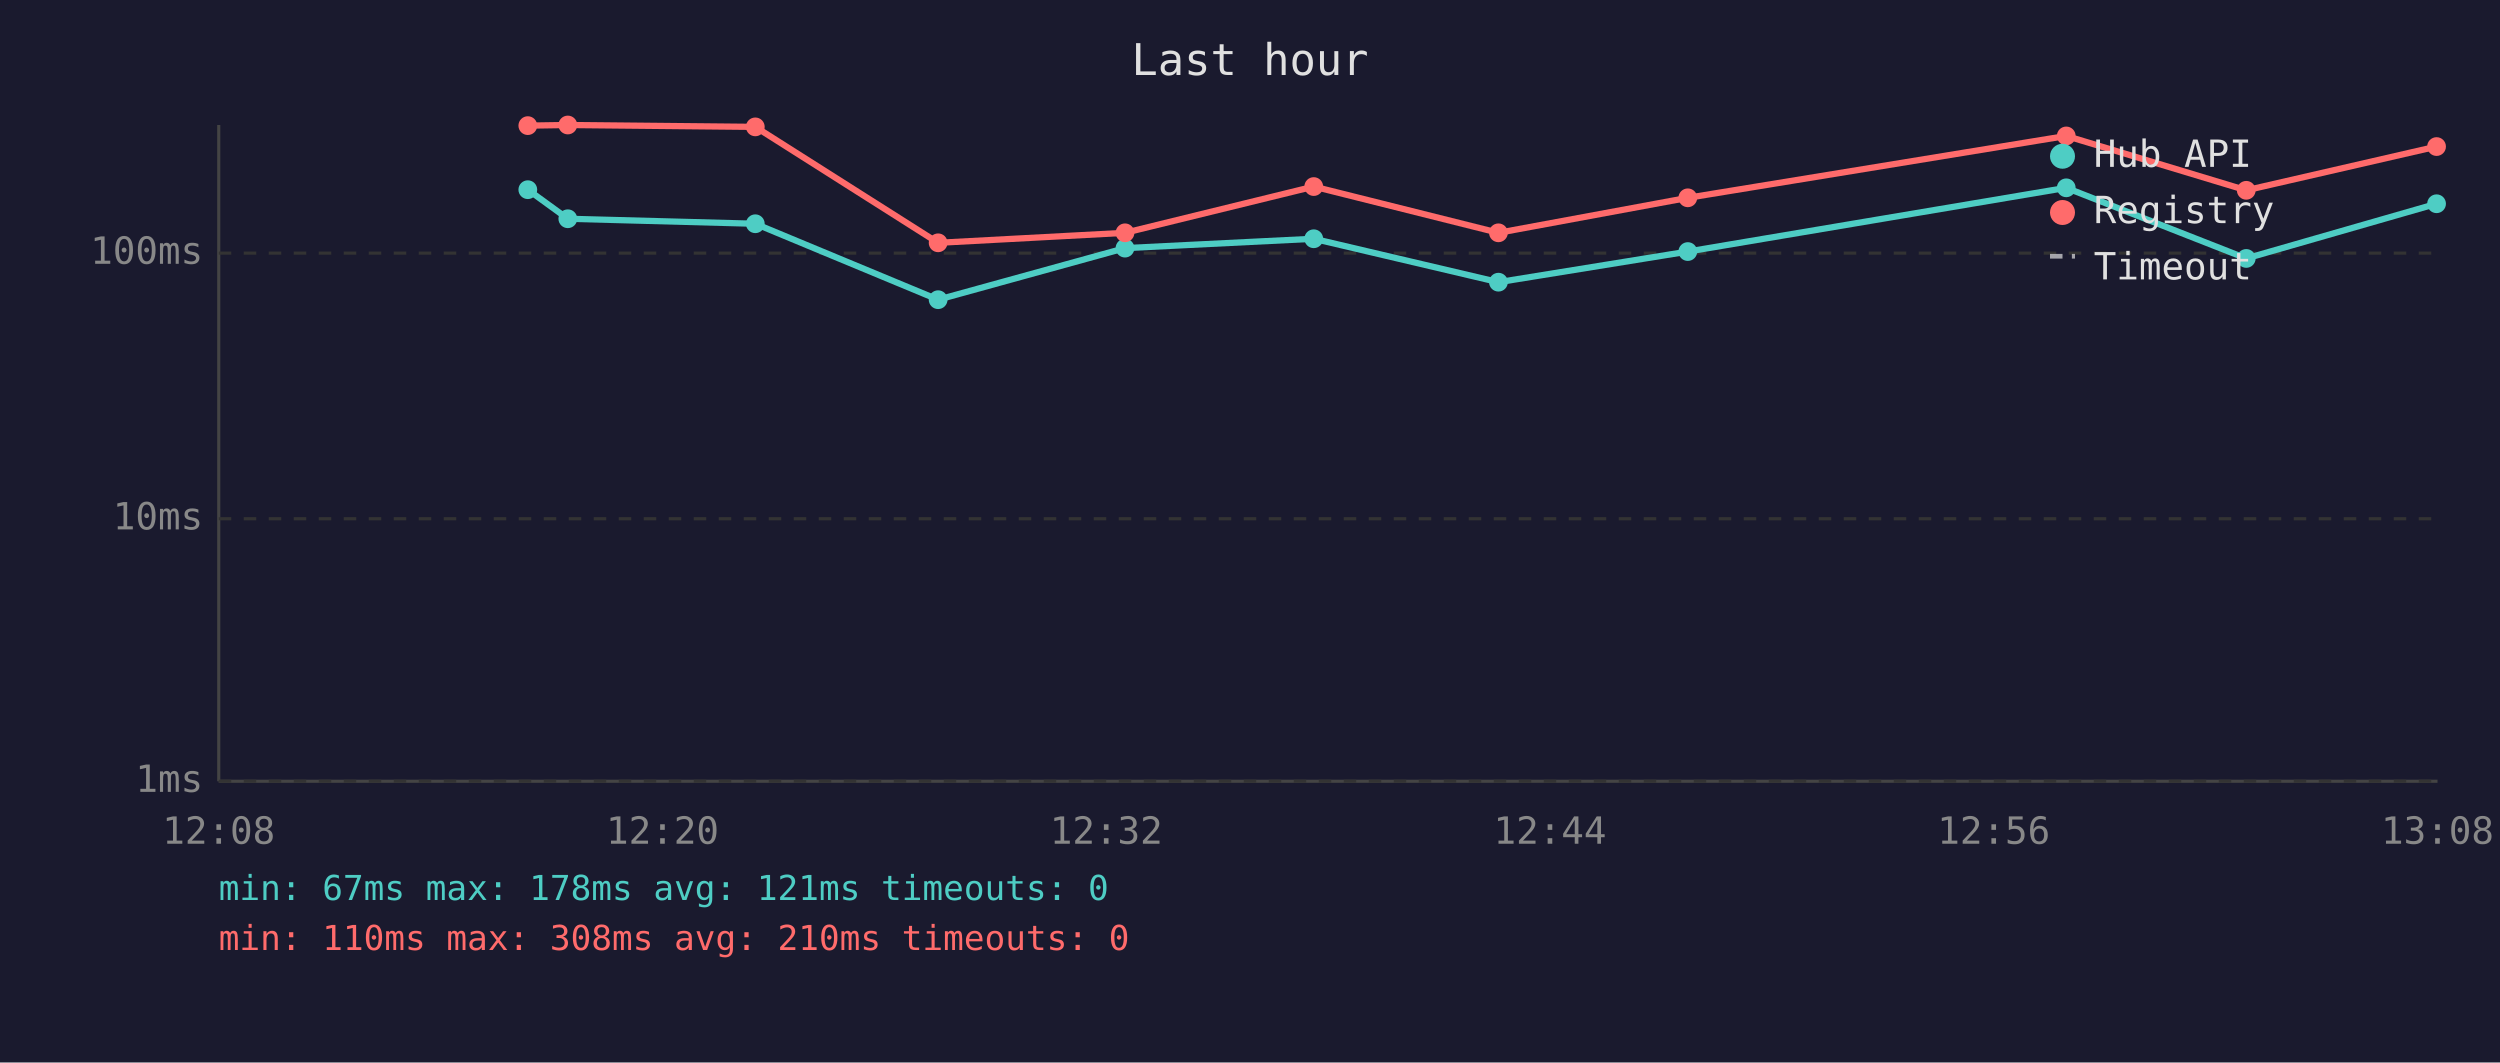
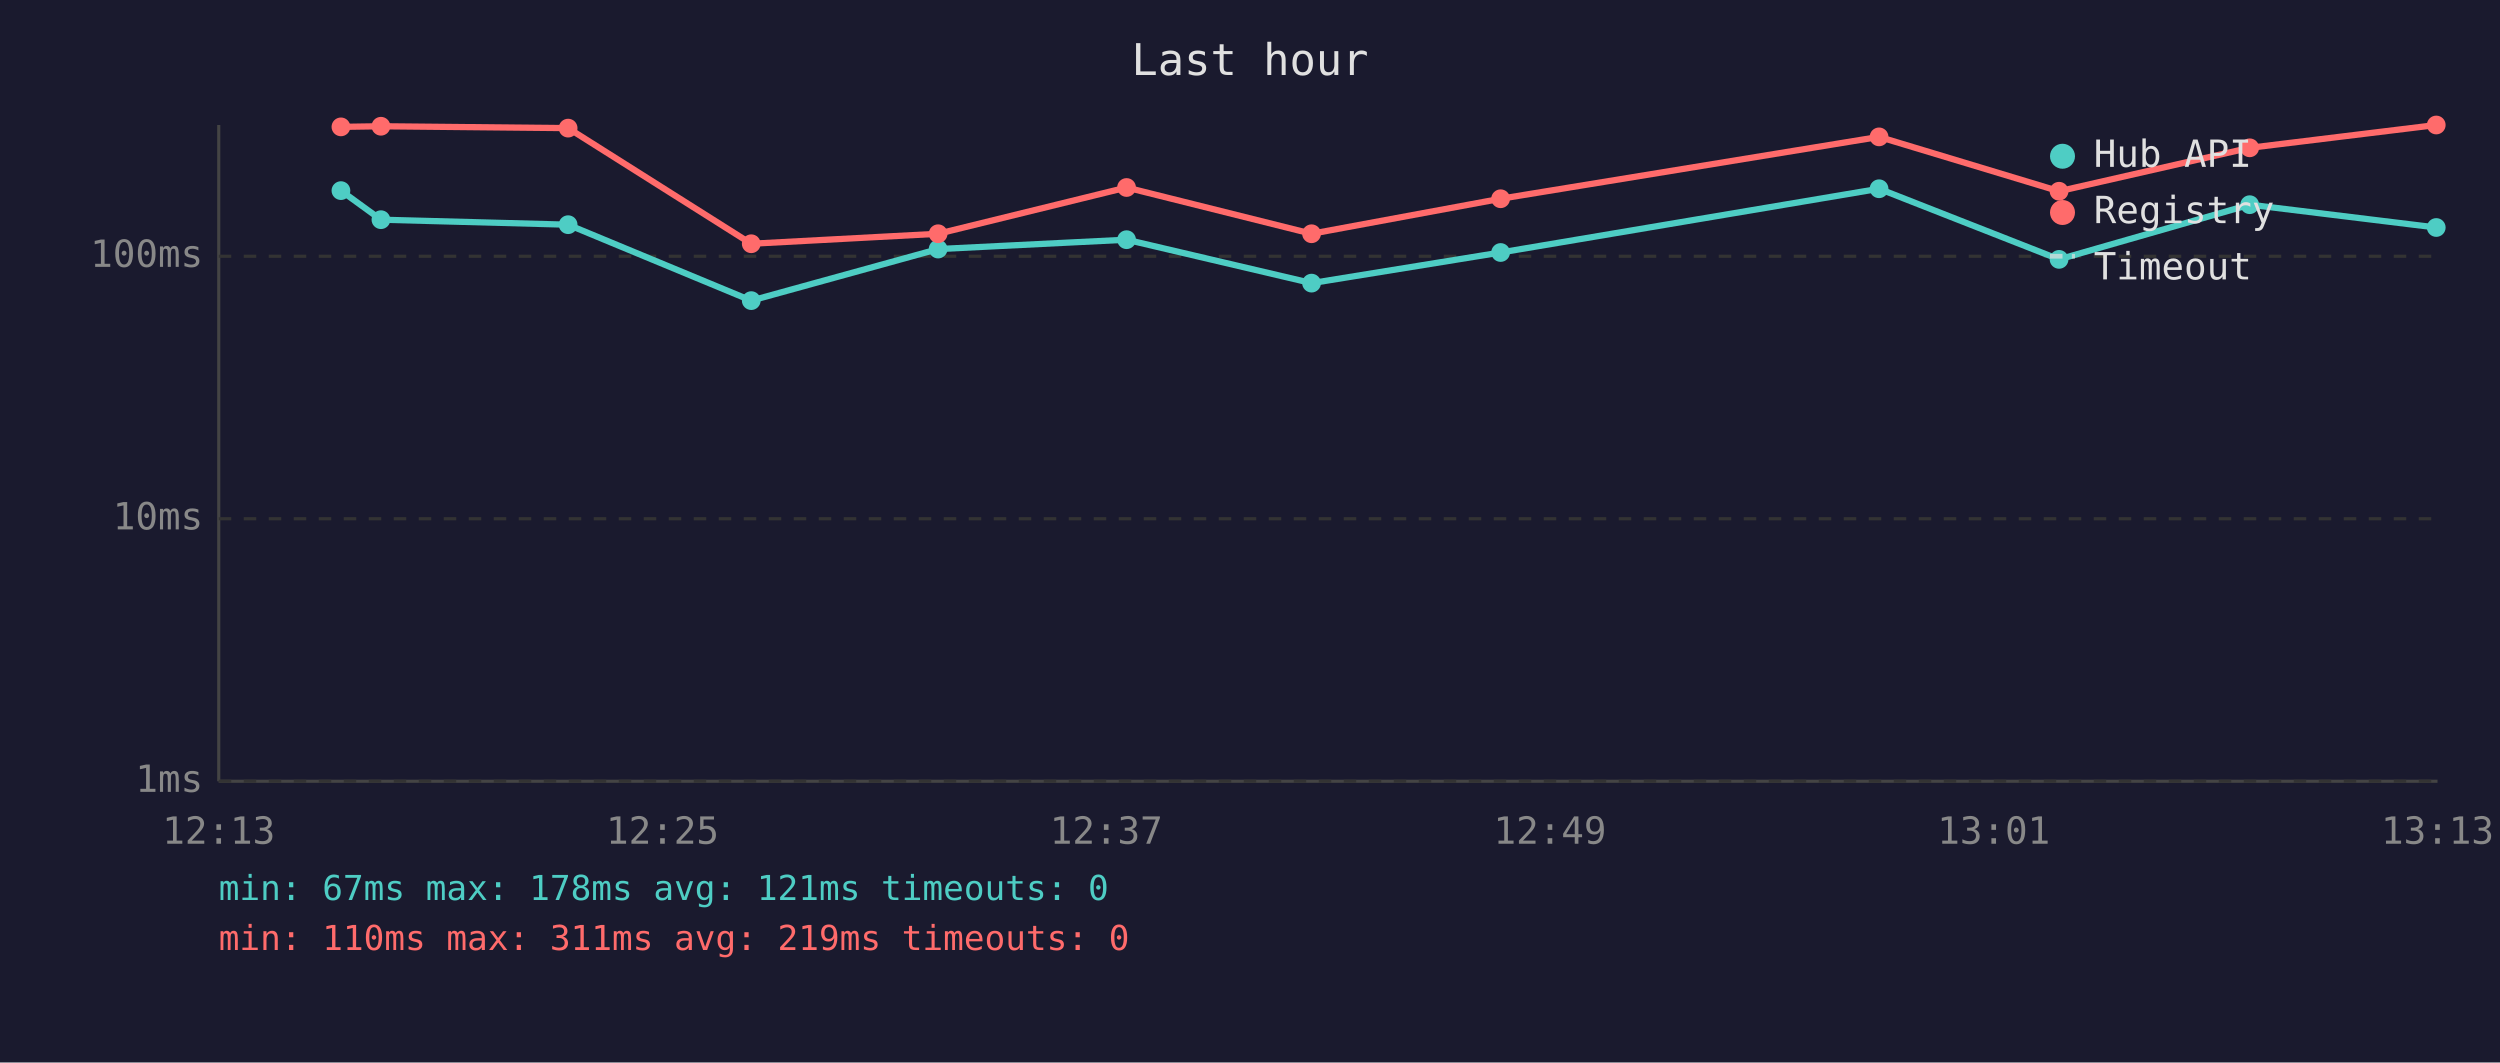
<svg xmlns="http://www.w3.org/2000/svg" viewBox="0 0 800 340" font-family="monospace" font-size="12">
  <rect width="800" height="340" fill="#1a1a2e" />
  <text x="400" y="24" fill="#e0e0e0" font-size="14" text-anchor="middle">Last hour</text>
  <line x1="70" y1="40" x2="70" y2="250" stroke="#444" stroke-width="1" />
  <line x1="70" y1="250" x2="780" y2="250" stroke="#444" stroke-width="1" />
  <line x1="70" y1="250" x2="780" y2="250" stroke="#333" stroke-width="1" stroke-dasharray="4" />
  <text x="65" y="250" fill="#888" text-anchor="end" dominant-baseline="middle">1ms</text>
  <line x1="70" y1="166" x2="780" y2="166" stroke="#333" stroke-width="1" stroke-dasharray="4" />
  <text x="65" y="166" fill="#888" text-anchor="end" dominant-baseline="middle">10ms</text>
-   <line x1="70" y1="81" x2="780" y2="81" stroke="#333" stroke-width="1" stroke-dasharray="4" />
-   <text x="65" y="81" fill="#888" text-anchor="end" dominant-baseline="middle">100ms</text>
-   <text x="70" y="270" fill="#888" text-anchor="middle">12:08</text>
-   <text x="212" y="270" fill="#888" text-anchor="middle">12:20</text>
-   <text x="354" y="270" fill="#888" text-anchor="middle">12:32</text>
-   <text x="496" y="270" fill="#888" text-anchor="middle">12:44</text>
-   <text x="638" y="270" fill="#888" text-anchor="middle">12:56</text>
-   <text x="780" y="270" fill="#888" text-anchor="middle">13:08</text>
-   <polyline points="168.9,60.7 181.7,70.0 241.7,71.6 300.2,95.9 360.0,79.4 420.4,76.4 479.5,90.3 540.1,80.5 661.2,60.1 718.8,82.7 779.7,65.2" fill="none" stroke="#4ecdc4" stroke-width="2" opacity="1" />
-   <circle cx="168.9" cy="60.7" r="3" fill="#4ecdc4" />
-   <circle cx="181.7" cy="70.0" r="3" fill="#4ecdc4" />
-   <circle cx="241.7" cy="71.6" r="3" fill="#4ecdc4" />
-   <circle cx="300.2" cy="95.9" r="3" fill="#4ecdc4" />
-   <circle cx="360.0" cy="79.4" r="3" fill="#4ecdc4" />
-   <circle cx="420.4" cy="76.4" r="3" fill="#4ecdc4" />
-   <circle cx="479.5" cy="90.3" r="3" fill="#4ecdc4" />
-   <circle cx="540.1" cy="80.5" r="3" fill="#4ecdc4" />
-   <circle cx="661.2" cy="60.1" r="3" fill="#4ecdc4" />
-   <circle cx="718.8" cy="82.7" r="3" fill="#4ecdc4" />
-   <circle cx="779.7" cy="65.2" r="3" fill="#4ecdc4" />
-   <polyline points="168.9,40.2 181.7,40.0 241.7,40.6 300.2,77.7 360.0,74.5 420.4,59.7 479.5,74.5 540.1,63.3 661.2,43.5 718.8,60.9 779.7,46.9" fill="none" stroke="#ff6b6b" stroke-width="2" opacity="1" />
-   <circle cx="168.9" cy="40.2" r="3" fill="#ff6b6b" />
-   <circle cx="181.7" cy="40.0" r="3" fill="#ff6b6b" />
-   <circle cx="241.7" cy="40.6" r="3" fill="#ff6b6b" />
-   <circle cx="300.2" cy="77.7" r="3" fill="#ff6b6b" />
-   <circle cx="360.0" cy="74.5" r="3" fill="#ff6b6b" />
-   <circle cx="420.4" cy="59.7" r="3" fill="#ff6b6b" />
-   <circle cx="479.5" cy="74.5" r="3" fill="#ff6b6b" />
-   <circle cx="540.1" cy="63.3" r="3" fill="#ff6b6b" />
-   <circle cx="661.2" cy="43.5" r="3" fill="#ff6b6b" />
-   <circle cx="718.8" cy="60.9" r="3" fill="#ff6b6b" />
-   <circle cx="779.7" cy="46.9" r="3" fill="#ff6b6b" />
+   <line x1="70" y1="82" x2="780" y2="82" stroke="#333" stroke-width="1" stroke-dasharray="4" />
+   <text x="65" y="82" fill="#888" text-anchor="end" dominant-baseline="middle">100ms</text>
+   <text x="70" y="270" fill="#888" text-anchor="middle">12:13</text>
+   <text x="212" y="270" fill="#888" text-anchor="middle">12:25</text>
+   <text x="354" y="270" fill="#888" text-anchor="middle">12:37</text>
+   <text x="496" y="270" fill="#888" text-anchor="middle">12:49</text>
+   <text x="638" y="270" fill="#888" text-anchor="middle">13:01</text>
+   <text x="780" y="270" fill="#888" text-anchor="middle">13:13</text>
+   <polyline points="109.1,61.0 121.9,70.3 181.8,71.9 240.4,96.2 300.2,79.7 360.5,76.7 419.7,90.6 480.2,80.8 601.3,60.4 658.9,83.0 719.9,65.5 779.6,72.8" fill="none" stroke="#4ecdc4" stroke-width="2" opacity="1" />
+   <circle cx="109.1" cy="61.0" r="3" fill="#4ecdc4" />
+   <circle cx="121.9" cy="70.3" r="3" fill="#4ecdc4" />
+   <circle cx="181.8" cy="71.9" r="3" fill="#4ecdc4" />
+   <circle cx="240.4" cy="96.2" r="3" fill="#4ecdc4" />
+   <circle cx="300.2" cy="79.7" r="3" fill="#4ecdc4" />
+   <circle cx="360.5" cy="76.7" r="3" fill="#4ecdc4" />
+   <circle cx="419.7" cy="90.6" r="3" fill="#4ecdc4" />
+   <circle cx="480.2" cy="80.8" r="3" fill="#4ecdc4" />
+   <circle cx="601.3" cy="60.4" r="3" fill="#4ecdc4" />
+   <circle cx="658.9" cy="83.0" r="3" fill="#4ecdc4" />
+   <circle cx="719.9" cy="65.5" r="3" fill="#4ecdc4" />
+   <circle cx="779.6" cy="72.8" r="3" fill="#4ecdc4" />
+   <polyline points="109.1,40.6 121.9,40.4 181.8,41.0 240.4,78.0 300.2,74.8 360.5,60.0 419.7,74.8 480.2,63.6 601.3,43.8 658.9,61.2 719.9,47.3 779.6,40.0" fill="none" stroke="#ff6b6b" stroke-width="2" opacity="1" />
+   <circle cx="109.1" cy="40.6" r="3" fill="#ff6b6b" />
+   <circle cx="121.9" cy="40.4" r="3" fill="#ff6b6b" />
+   <circle cx="181.8" cy="41.0" r="3" fill="#ff6b6b" />
+   <circle cx="240.4" cy="78.0" r="3" fill="#ff6b6b" />
+   <circle cx="300.2" cy="74.8" r="3" fill="#ff6b6b" />
+   <circle cx="360.5" cy="60.0" r="3" fill="#ff6b6b" />
+   <circle cx="419.7" cy="74.8" r="3" fill="#ff6b6b" />
+   <circle cx="480.2" cy="63.6" r="3" fill="#ff6b6b" />
+   <circle cx="601.3" cy="43.8" r="3" fill="#ff6b6b" />
+   <circle cx="658.9" cy="61.2" r="3" fill="#ff6b6b" />
+   <circle cx="719.9" cy="47.3" r="3" fill="#ff6b6b" />
+   <circle cx="779.6" cy="40.0" r="3" fill="#ff6b6b" />
  <circle cx="660" cy="50" r="4" fill="#4ecdc4" />
  <text x="670" y="50" fill="#e0e0e0" dominant-baseline="middle">Hub API</text>
  <circle cx="660" cy="68" r="4" fill="#ff6b6b" />
  <text x="670" y="68" fill="#e0e0e0" dominant-baseline="middle">Registry</text>
  <line x1="656" y1="82" x2="664" y2="82" stroke="#e0e0e0" stroke-width="1.5" stroke-dasharray="4,3" opacity="0.7" />
  <text x="670" y="86" fill="#e0e0e0" dominant-baseline="middle">Timeout</text>
  <text x="70" y="288" fill="#4ecdc4" font-size="11">min: 67ms  max: 178ms  avg: 121ms  timeouts: 0</text>
-   <text x="70" y="304" fill="#ff6b6b" font-size="11">min: 110ms  max: 308ms  avg: 210ms  timeouts: 0</text>
+   <text x="70" y="304" fill="#ff6b6b" font-size="11">min: 110ms  max: 311ms  avg: 219ms  timeouts: 0</text>
</svg>
